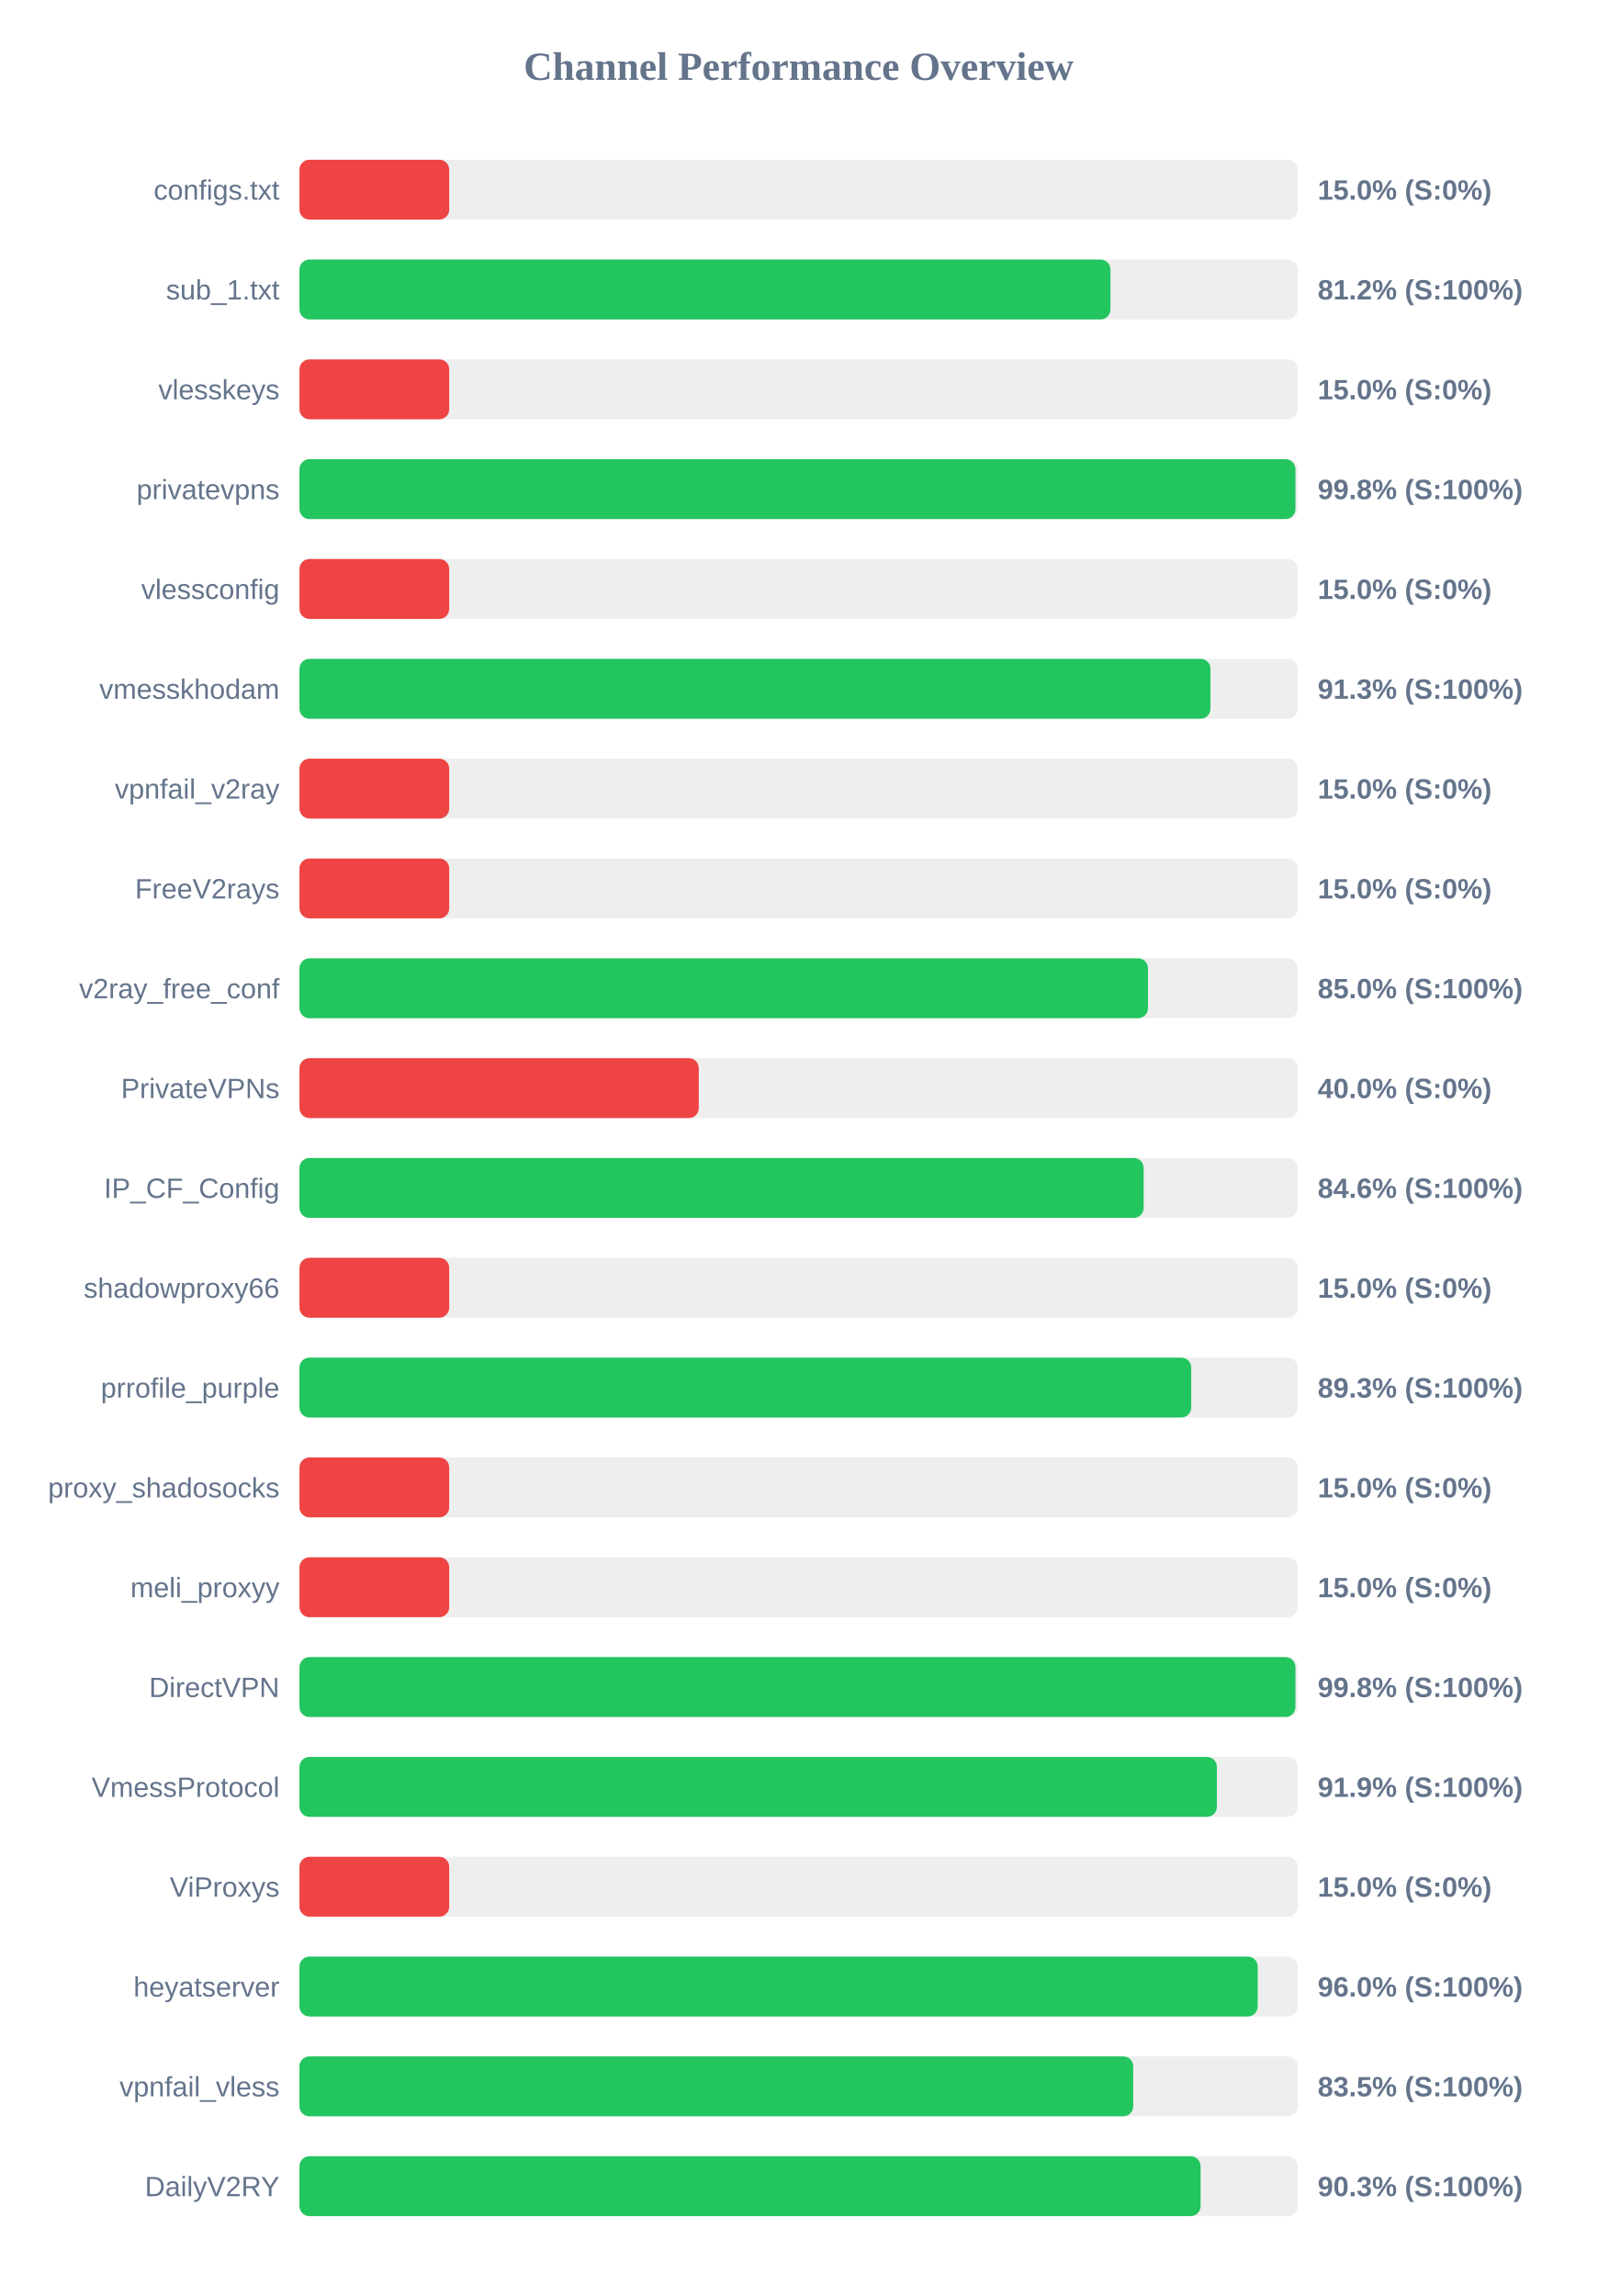
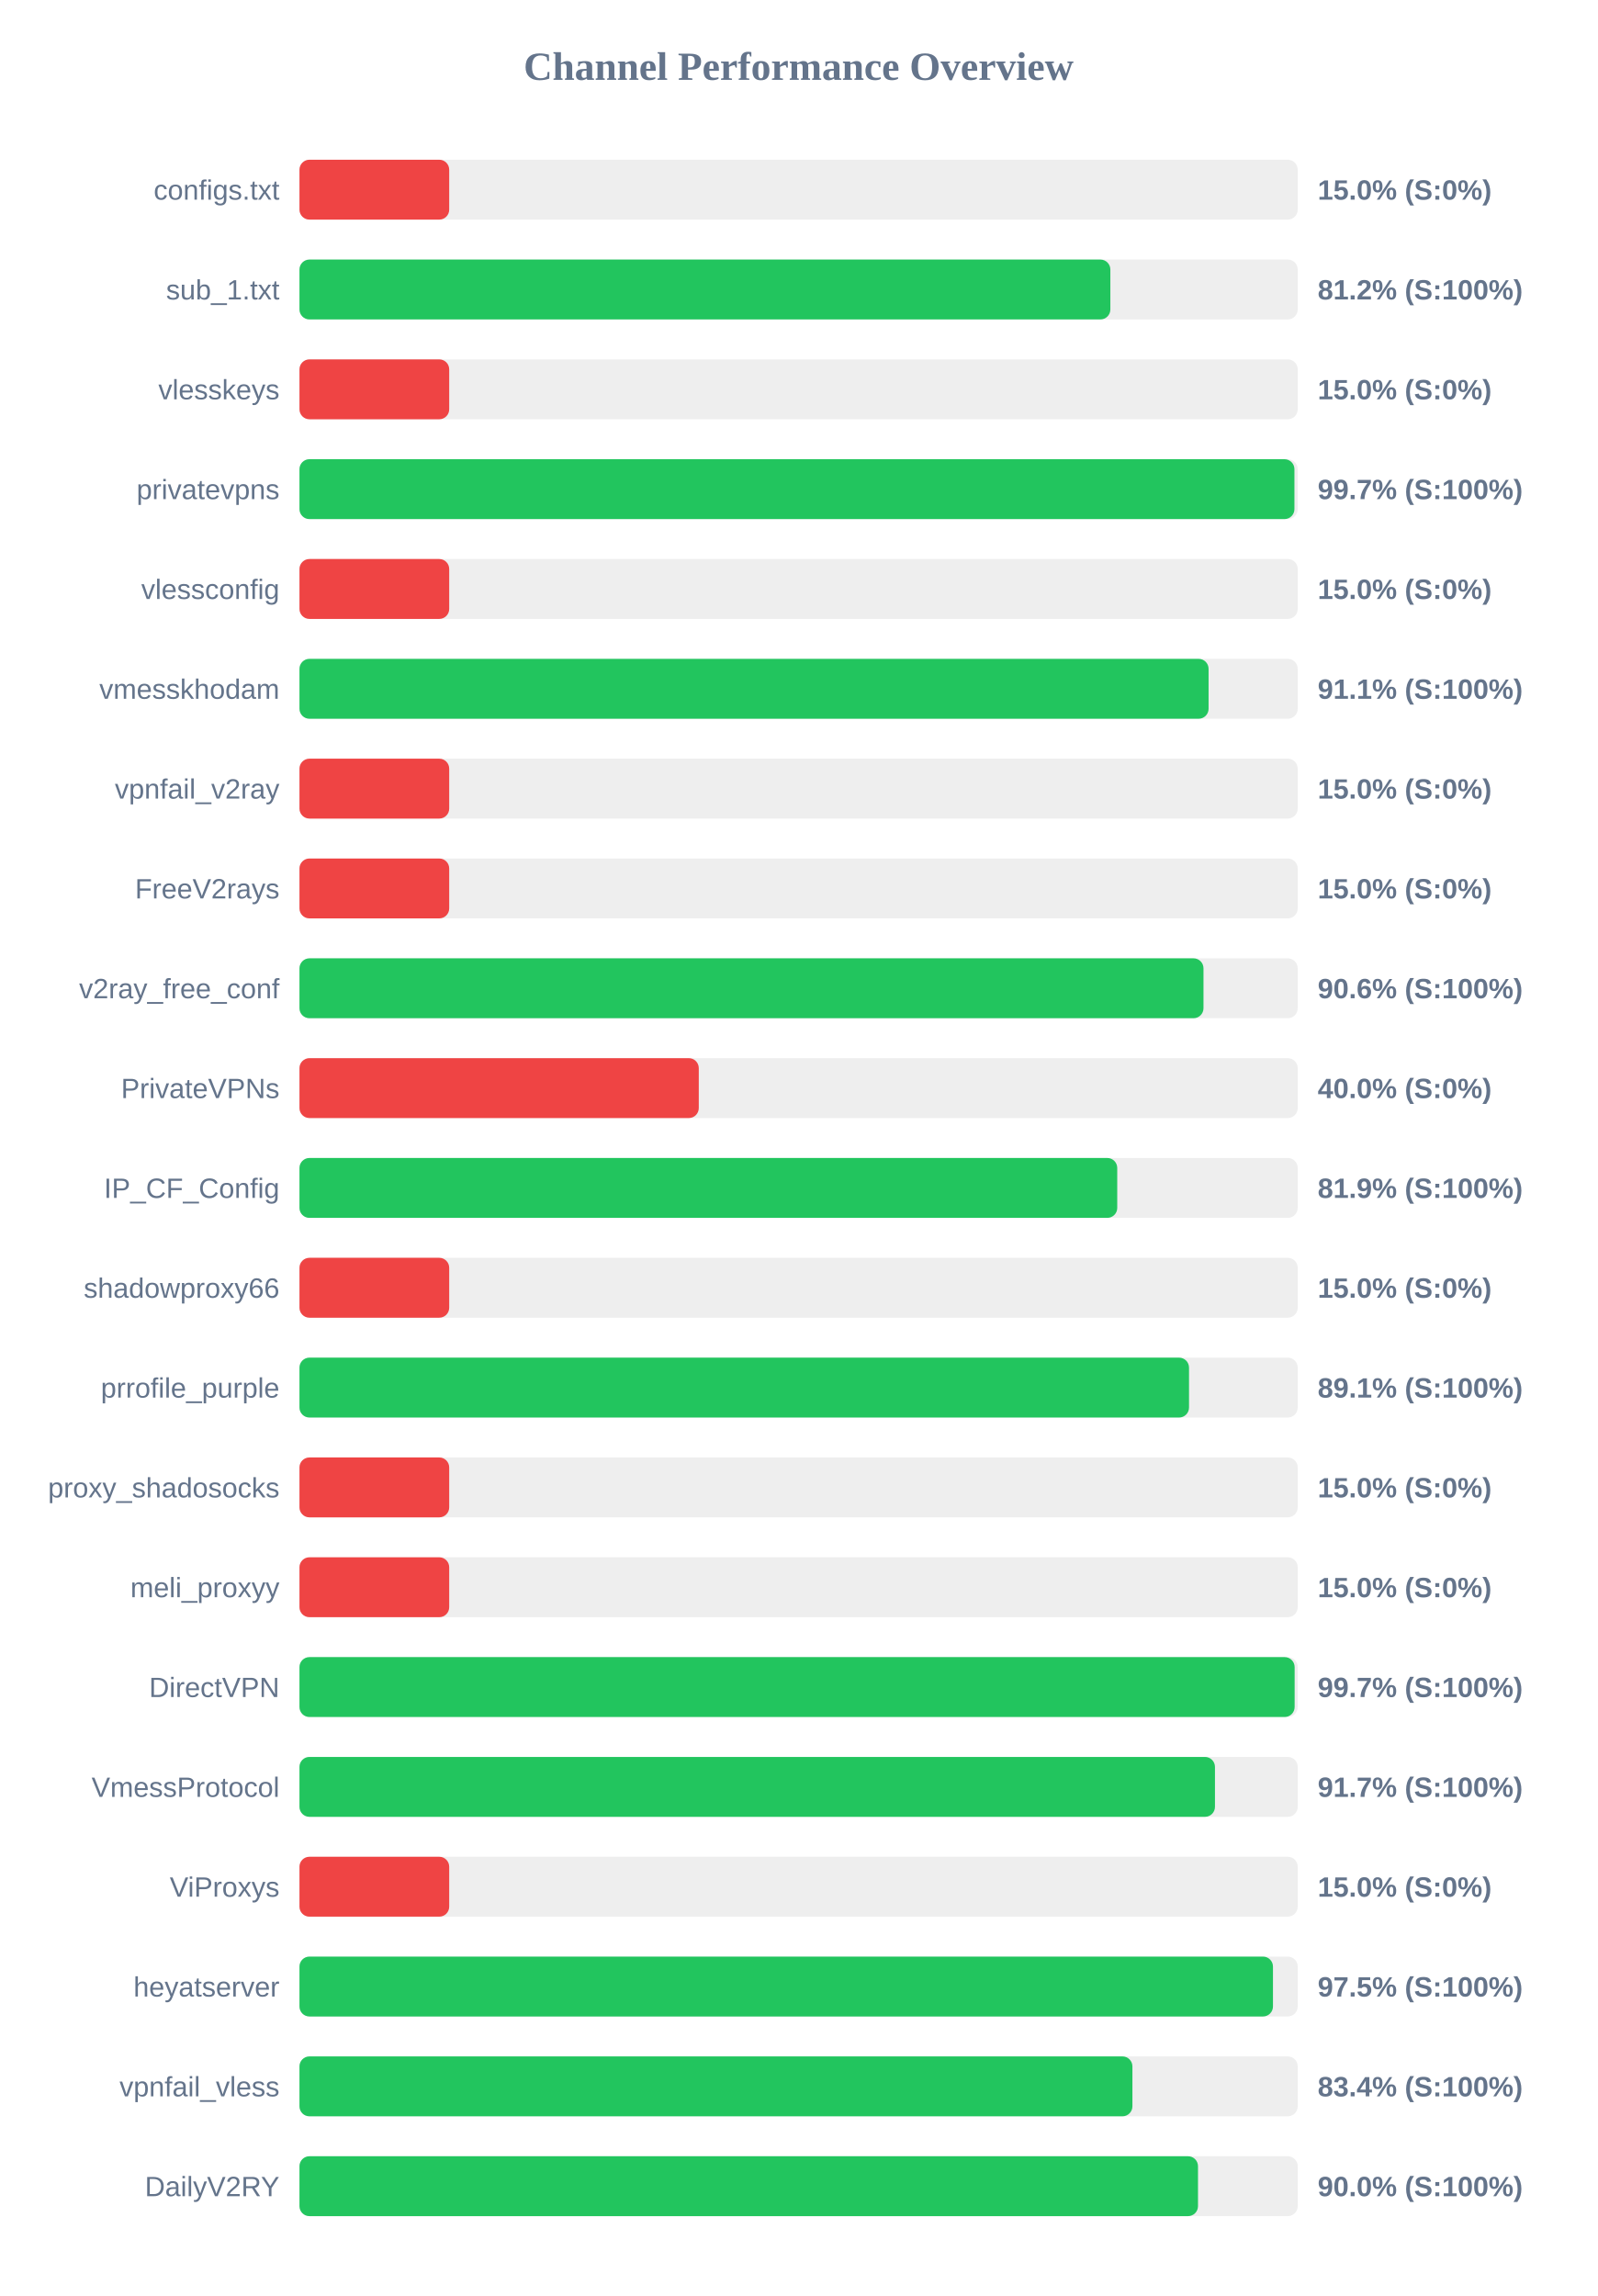
<svg xmlns="http://www.w3.org/2000/svg" width="800" height="1150" version="1.1">
  <style>
        .row { font: 14px Arial; fill: #64748b; }
        .score { font: bold 14px Arial; fill: #64748b; }
    </style>
  <text x="400" y="40" text-anchor="middle" font-size="20px" font-weight="bold" fill="#64748b">Channel Performance Overview</text>
  <rect x="150" y="80" width="500" height="30" fill="#eee" rx="5" />
  <rect x="150" y="80" width="75.0" height="30" fill="#ef4444" rx="5" />
  <text x="140" y="100" text-anchor="end" class="row">configs.txt</text>
  <text x="660" y="100" text-anchor="start" class="score">15.0% (S:0%)</text>
  <rect x="150" y="130" width="500" height="30" fill="#eee" rx="5" />
-   <rect x="150" y="130" width="406.2" height="30" fill="#22c55e" rx="5" />
+   <rect x="150" y="130" width="406.15" height="30" fill="#22c55e" rx="5" />
  <text x="140" y="150" text-anchor="end" class="row">sub_1.txt</text>
  <text x="660" y="150" text-anchor="start" class="score">81.2% (S:100%)</text>
  <rect x="150" y="180" width="500" height="30" fill="#eee" rx="5" />
  <rect x="150" y="180" width="75.0" height="30" fill="#ef4444" rx="5" />
  <text x="140" y="200" text-anchor="end" class="row">vlesskeys</text>
  <text x="660" y="200" text-anchor="start" class="score">15.0% (S:0%)</text>
  <rect x="150" y="230" width="500" height="30" fill="#eee" rx="5" />
-   <rect x="150" y="230" width="498.85" height="30" fill="#22c55e" rx="5" />
+   <rect x="150" y="230" width="498.35" height="30" fill="#22c55e" rx="5" />
  <text x="140" y="250" text-anchor="end" class="row">privatevpns</text>
-   <text x="660" y="250" text-anchor="start" class="score">99.8% (S:100%)</text>
+   <text x="660" y="250" text-anchor="start" class="score">99.7% (S:100%)</text>
  <rect x="150" y="280" width="500" height="30" fill="#eee" rx="5" />
  <rect x="150" y="280" width="75.0" height="30" fill="#ef4444" rx="5" />
  <text x="140" y="300" text-anchor="end" class="row">vlessconfig</text>
  <text x="660" y="300" text-anchor="start" class="score">15.0% (S:0%)</text>
  <rect x="150" y="330" width="500" height="30" fill="#eee" rx="5" />
-   <rect x="150" y="330" width="456.3" height="30" fill="#22c55e" rx="5" />
+   <rect x="150" y="330" width="455.35" height="30" fill="#22c55e" rx="5" />
  <text x="140" y="350" text-anchor="end" class="row">vmesskhodam</text>
-   <text x="660" y="350" text-anchor="start" class="score">91.3% (S:100%)</text>
+   <text x="660" y="350" text-anchor="start" class="score">91.1% (S:100%)</text>
  <rect x="150" y="380" width="500" height="30" fill="#eee" rx="5" />
  <rect x="150" y="380" width="75.0" height="30" fill="#ef4444" rx="5" />
  <text x="140" y="400" text-anchor="end" class="row">vpnfail_v2ray</text>
  <text x="660" y="400" text-anchor="start" class="score">15.0% (S:0%)</text>
  <rect x="150" y="430" width="500" height="30" fill="#eee" rx="5" />
  <rect x="150" y="430" width="75.0" height="30" fill="#ef4444" rx="5" />
  <text x="140" y="450" text-anchor="end" class="row">FreeV2rays</text>
  <text x="660" y="450" text-anchor="start" class="score">15.0% (S:0%)</text>
  <rect x="150" y="480" width="500" height="30" fill="#eee" rx="5" />
-   <rect x="150" y="480" width="425.0" height="30" fill="#22c55e" rx="5" />
+   <rect x="150" y="480" width="452.8" height="30" fill="#22c55e" rx="5" />
  <text x="140" y="500" text-anchor="end" class="row">v2ray_free_conf</text>
-   <text x="660" y="500" text-anchor="start" class="score">85.0% (S:100%)</text>
+   <text x="660" y="500" text-anchor="start" class="score">90.6% (S:100%)</text>
  <rect x="150" y="530" width="500" height="30" fill="#eee" rx="5" />
  <rect x="150" y="530" width="200.0" height="30" fill="#ef4444" rx="5" />
  <text x="140" y="550" text-anchor="end" class="row">PrivateVPNs</text>
  <text x="660" y="550" text-anchor="start" class="score">40.0% (S:0%)</text>
  <rect x="150" y="580" width="500" height="30" fill="#eee" rx="5" />
-   <rect x="150" y="580" width="422.85" height="30" fill="#22c55e" rx="5" />
+   <rect x="150" y="580" width="409.6" height="30" fill="#22c55e" rx="5" />
  <text x="140" y="600" text-anchor="end" class="row">IP_CF_Config</text>
-   <text x="660" y="600" text-anchor="start" class="score">84.6% (S:100%)</text>
+   <text x="660" y="600" text-anchor="start" class="score">81.9% (S:100%)</text>
  <rect x="150" y="630" width="500" height="30" fill="#eee" rx="5" />
  <rect x="150" y="630" width="75.0" height="30" fill="#ef4444" rx="5" />
  <text x="140" y="650" text-anchor="end" class="row">shadowproxy66</text>
  <text x="660" y="650" text-anchor="start" class="score">15.0% (S:0%)</text>
  <rect x="150" y="680" width="500" height="30" fill="#eee" rx="5" />
-   <rect x="150" y="680" width="446.65" height="30" fill="#22c55e" rx="5" />
+   <rect x="150" y="680" width="445.55" height="30" fill="#22c55e" rx="5" />
  <text x="140" y="700" text-anchor="end" class="row">prrofile_purple</text>
-   <text x="660" y="700" text-anchor="start" class="score">89.3% (S:100%)</text>
+   <text x="660" y="700" text-anchor="start" class="score">89.1% (S:100%)</text>
  <rect x="150" y="730" width="500" height="30" fill="#eee" rx="5" />
  <rect x="150" y="730" width="75.0" height="30" fill="#ef4444" rx="5" />
  <text x="140" y="750" text-anchor="end" class="row">proxy_shadosocks</text>
  <text x="660" y="750" text-anchor="start" class="score">15.0% (S:0%)</text>
  <rect x="150" y="780" width="500" height="30" fill="#eee" rx="5" />
  <rect x="150" y="780" width="75.0" height="30" fill="#ef4444" rx="5" />
  <text x="140" y="800" text-anchor="end" class="row">meli_proxyy</text>
  <text x="660" y="800" text-anchor="start" class="score">15.0% (S:0%)</text>
  <rect x="150" y="830" width="500" height="30" fill="#eee" rx="5" />
-   <rect x="150" y="830" width="498.85" height="30" fill="#22c55e" rx="5" />
+   <rect x="150" y="830" width="498.45" height="30" fill="#22c55e" rx="5" />
  <text x="140" y="850" text-anchor="end" class="row">DirectVPN</text>
-   <text x="660" y="850" text-anchor="start" class="score">99.8% (S:100%)</text>
+   <text x="660" y="850" text-anchor="start" class="score">99.7% (S:100%)</text>
  <rect x="150" y="880" width="500" height="30" fill="#eee" rx="5" />
-   <rect x="150" y="880" width="459.5" height="30" fill="#22c55e" rx="5" />
+   <rect x="150" y="880" width="458.55" height="30" fill="#22c55e" rx="5" />
  <text x="140" y="900" text-anchor="end" class="row">VmessProtocol</text>
-   <text x="660" y="900" text-anchor="start" class="score">91.9% (S:100%)</text>
+   <text x="660" y="900" text-anchor="start" class="score">91.7% (S:100%)</text>
  <rect x="150" y="930" width="500" height="30" fill="#eee" rx="5" />
  <rect x="150" y="930" width="75.0" height="30" fill="#ef4444" rx="5" />
  <text x="140" y="950" text-anchor="end" class="row">ViProxys</text>
  <text x="660" y="950" text-anchor="start" class="score">15.0% (S:0%)</text>
  <rect x="150" y="980" width="500" height="30" fill="#eee" rx="5" />
-   <rect x="150" y="980" width="479.95" height="30" fill="#22c55e" rx="5" />
+   <rect x="150" y="980" width="487.6" height="30" fill="#22c55e" rx="5" />
  <text x="140" y="1000" text-anchor="end" class="row">heyatserver</text>
-   <text x="660" y="1000" text-anchor="start" class="score">96.0% (S:100%)</text>
+   <text x="660" y="1000" text-anchor="start" class="score">97.5% (S:100%)</text>
  <rect x="150" y="1030" width="500" height="30" fill="#eee" rx="5" />
-   <rect x="150" y="1030" width="417.6" height="30" fill="#22c55e" rx="5" />
+   <rect x="150" y="1030" width="417.2" height="30" fill="#22c55e" rx="5" />
  <text x="140" y="1050" text-anchor="end" class="row">vpnfail_vless</text>
-   <text x="660" y="1050" text-anchor="start" class="score">83.5% (S:100%)</text>
+   <text x="660" y="1050" text-anchor="start" class="score">83.4% (S:100%)</text>
  <rect x="150" y="1080" width="500" height="30" fill="#eee" rx="5" />
-   <rect x="150" y="1080" width="451.35" height="30" fill="#22c55e" rx="5" />
+   <rect x="150" y="1080" width="450.05" height="30" fill="#22c55e" rx="5" />
  <text x="140" y="1100" text-anchor="end" class="row">DailyV2RY</text>
-   <text x="660" y="1100" text-anchor="start" class="score">90.3% (S:100%)</text>
+   <text x="660" y="1100" text-anchor="start" class="score">90.0% (S:100%)</text>
</svg>
